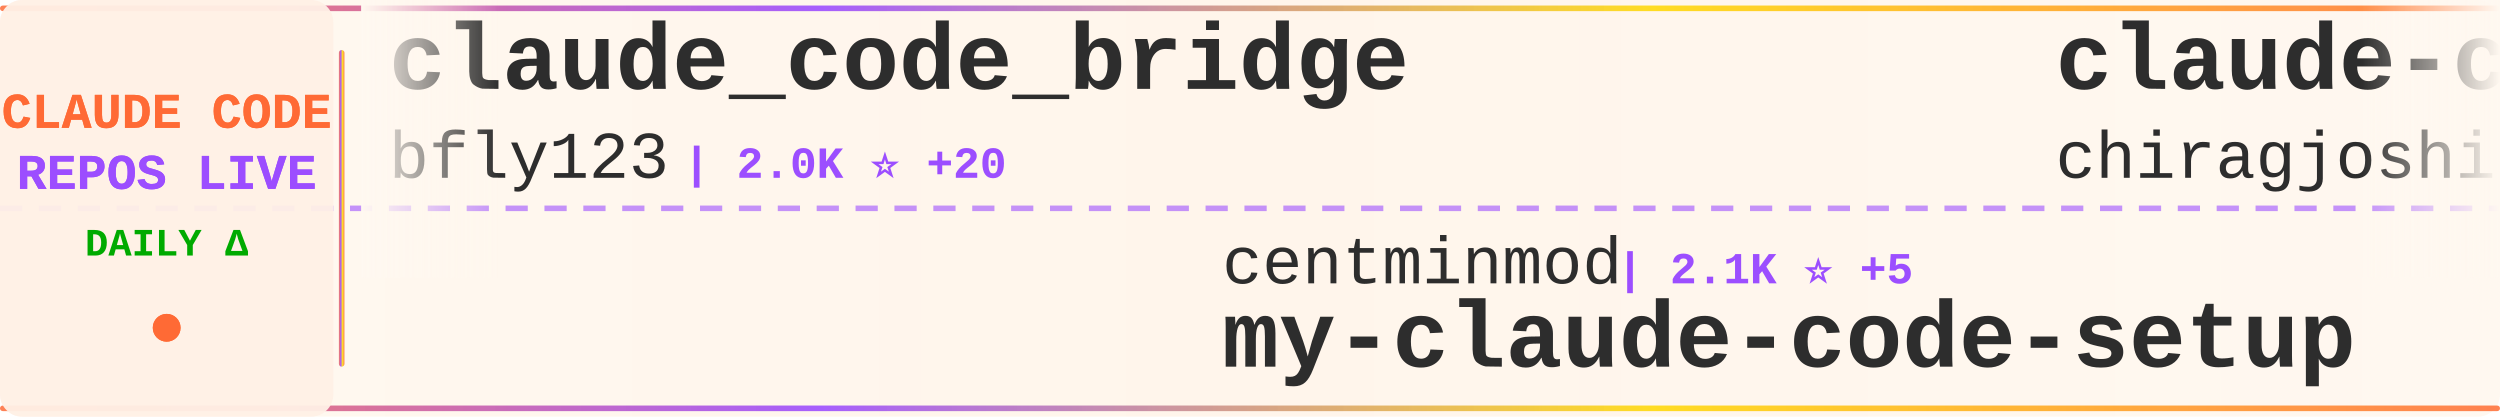
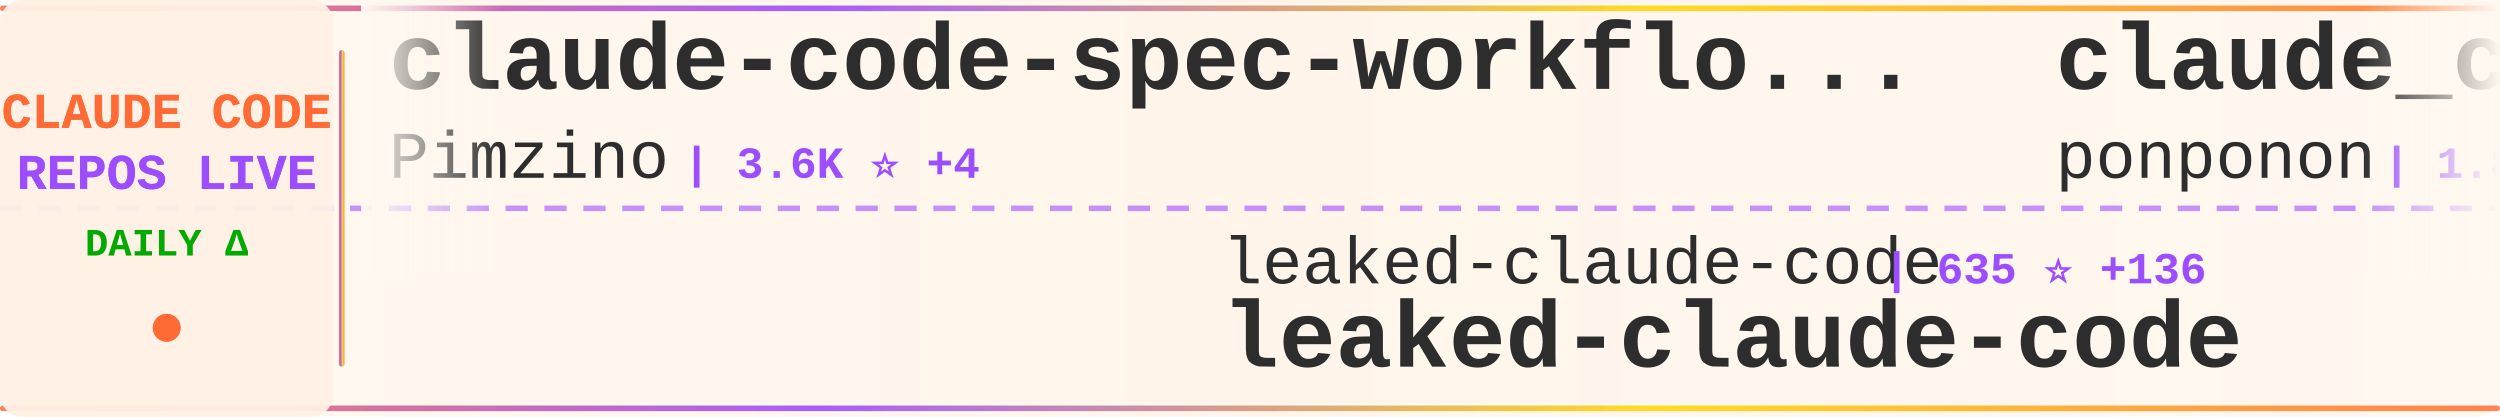
<svg xmlns="http://www.w3.org/2000/svg" width="900" height="150">
  <defs>
    <linearGradient id="tickerBg" x1="0%" y1="0%" x2="100%" y2="0%">
      <stop offset="0%" style="stop-color:#fff8f0;stop-opacity:0.98" />
      <stop offset="50%" style="stop-color:#fff5eb;stop-opacity:1" />
      <stop offset="100%" style="stop-color:#fff8f0;stop-opacity:0.98" />
    </linearGradient>
    <linearGradient id="borderGrad" x1="0%" y1="0%" x2="100%" y2="0%">
      <stop offset="0%" style="stop-color:#FF6B35;stop-opacity:0.85">
        <animate attributeName="stop-opacity" values="0.85;1;0.85" dur="2s" repeatCount="indefinite" />
      </stop>
      <stop offset="33%" style="stop-color:#9C4EFF;stop-opacity:0.9">
        <animate attributeName="stop-opacity" values="0.9;1;0.9" dur="2.2s" repeatCount="indefinite" />
      </stop>
      <stop offset="66%" style="stop-color:#FFD700;stop-opacity:0.85">
        <animate attributeName="stop-opacity" values="0.85;1;0.85" dur="1.8s" repeatCount="indefinite" />
      </stop>
      <stop offset="100%" style="stop-color:#FF6B35;stop-opacity:0.85">
        <animate attributeName="stop-opacity" values="0.85;1;0.85" dur="2s" repeatCount="indefinite" />
      </stop>
    </linearGradient>
    <filter id="textGlow">
      <feGaussianBlur stdDeviation="0.15" result="coloredBlur" />
      <feMerge>
        <feMergeNode in="coloredBlur" />
        <feMergeNode in="SourceGraphic" />
      </feMerge>
    </filter>
    <filter id="metricGlow">
      <feGaussianBlur stdDeviation="0.2" result="coloredBlur" />
      <feMerge>
        <feMergeNode in="coloredBlur" />
        <feMergeNode in="SourceGraphic" />
      </feMerge>
    </filter>
    <linearGradient id="leftFade" x1="0%" y1="0%" x2="100%" y2="0%">
      <stop offset="0%" style="stop-color:#fff8f0;stop-opacity:1" />
      <stop offset="100%" style="stop-color:#fff8f0;stop-opacity:0" />
    </linearGradient>
    <linearGradient id="rightFade" x1="0%" y1="0%" x2="100%" y2="0%">
      <stop offset="0%" style="stop-color:#fff8f0;stop-opacity:0" />
      <stop offset="100%" style="stop-color:#fff8f0;stop-opacity:1" />
    </linearGradient>
  </defs>
  <rect width="900" height="150" fill="url(#tickerBg)" rx="8" />
  <rect x="0" y="2" width="900" height="2" fill="url(#borderGrad)" rx="1" />
  <rect x="0" y="146" width="900" height="2" fill="url(#borderGrad)" rx="1" />
  <line x1="0" y1="75" x2="900" y2="75" stroke="#9C4EFF" stroke-width="2" stroke-dasharray="8 6" opacity="0.6" />
  <rect x="0" y="0" width="120" height="150" fill="#fff0e6" opacity="0.95" rx="8" />
  <text x="60" y="46" font-family="'Courier New', monospace" font-size="18" font-weight="bold" fill="#FF6B35" text-anchor="middle" filter="url(#textGlow)">
    CLAUDE CODE
  </text>
  <text x="60" y="68" font-family="'Courier New', monospace" font-size="18" font-weight="bold" fill="#9C4EFF" text-anchor="middle" filter="url(#textGlow)">
    REPOS LIVE
  </text>
  <text x="60" y="92" font-family="'Courier New', monospace" font-size="14" font-weight="bold" fill="#00aa00" text-anchor="middle">
    DAILY Δ
  </text>
  <circle cx="60" cy="118" r="5" fill="#FF6B35" filter="url(#metricGlow)">
    <animate attributeName="r" values="4;6;4" dur="1.5s" repeatCount="indefinite" />
    <animate attributeName="opacity" values="0.6;1;0.6" dur="1.5s" repeatCount="indefinite" />
  </circle>
  <rect x="122" y="18" width="2" height="114" fill="url(#borderGrad)" rx="1" />
  <clipPath id="tickerClip">
    <rect x="130" y="0" width="770" height="150" />
  </clipPath>
  <g clip-path="url(#tickerClip)">
    <g id="tickerItems">
      <animateTransform attributeName="transform" attributeType="XML" type="translate" from="0 0" to="-3000 0" dur="54s" repeatCount="indefinite" />
      <g transform="translate(0, 0)">
-         <text x="140" y="32" font-family="'Courier New', monospace" font-size="34" font-weight="bold" fill="#2d2d2d">claude_code_bridge</text>
-         <text x="140" y="64" font-family="'Courier New', monospace" font-size="24" font-weight="normal" fill="#2d2d2d" opacity="1.0">bfly123</text>
-         <text x="246" y="64" font-family="'Courier New', monospace" font-size="16" font-weight="bold" fill="#9C4EFF"> | 2.0K ⭐ +20</text>
+         <text x="140" y="32" font-family="'Courier New', monospace" font-size="34" font-weight="bold" fill="#2d2d2d">claude-code-spec-workflo...</text>
+         <text x="140" y="64" font-family="'Courier New', monospace" font-size="24" font-weight="normal" fill="#2d2d2d" opacity="1.0">Pimzino</text>
+         <text x="246" y="64" font-family="'Courier New', monospace" font-size="16" font-weight="bold" fill="#9C4EFF"> | 3.6K ⭐ +4</text>
      </g>
      <g transform="translate(300, 0)">
-         <text x="140" y="102" font-family="'Courier New', monospace" font-size="24" font-weight="normal" fill="#2d2d2d" opacity="1.0">centminmod</text>
-         <text x="282" y="102" font-family="'Courier New', monospace" font-size="16" font-weight="bold" fill="#9C4EFF"> | 2.1K ⭐ +5</text>
-         <text x="140" y="132" font-family="'Courier New', monospace" font-size="34" font-weight="bold" fill="#2d2d2d">my-claude-code-setup</text>
+         <text x="140" y="102" font-family="'Courier New', monospace" font-size="24" font-weight="normal" fill="#2d2d2d" opacity="1.0">leaked-claude-code</text>
+         <text x="378" y="102" font-family="'Courier New', monospace" font-size="16" font-weight="bold" fill="#9C4EFF"> | 635 ⭐ +136</text>
+         <text x="140" y="132" font-family="'Courier New', monospace" font-size="34" font-weight="bold" fill="#2d2d2d">leaked-claude-code</text>
      </g>
      <g transform="translate(600, 0)">
-         <text x="140" y="32" font-family="'Courier New', monospace" font-size="34" font-weight="bold" fill="#2d2d2d">claude-code</text>
-         <text x="140" y="64" font-family="'Courier New', monospace" font-size="24" font-weight="normal" fill="#2d2d2d" opacity="1.0">chiragjoshi12</text>
-         <text x="318" y="64" font-family="'Courier New', monospace" font-size="16" font-weight="bold" fill="#9C4EFF"> | 133 ⭐ +44</text>
+         <text x="140" y="32" font-family="'Courier New', monospace" font-size="34" font-weight="bold" fill="#2d2d2d">claude_code_src</text>
+         <text x="140" y="64" font-family="'Courier New', monospace" font-size="24" font-weight="normal" fill="#2d2d2d" opacity="1.0">ponponon</text>
+         <text x="258" y="64" font-family="'Courier New', monospace" font-size="16" font-weight="bold" fill="#9C4EFF"> | 1.8K ⭐ +392</text>
      </g>
      <g transform="translate(900, 0)">
-         <text x="140" y="102" font-family="'Courier New', monospace" font-size="24" font-weight="normal" fill="#2d2d2d" opacity="1.0">ponponon</text>
-         <text x="258" y="102" font-family="'Courier New', monospace" font-size="16" font-weight="bold" fill="#9C4EFF"> | 1.7K ⭐ +423</text>
-         <text x="140" y="132" font-family="'Courier New', monospace" font-size="34" font-weight="bold" fill="#2d2d2d">claude_code_src</text>
+         <text x="140" y="102" font-family="'Courier New', monospace" font-size="24" font-weight="normal" fill="#2d2d2d" opacity="1.0">OneRedOak</text>
+         <text x="270" y="102" font-family="'Courier New', monospace" font-size="16" font-weight="bold" fill="#9C4EFF"> | 3.8K ⭐ +1</text>
+         <text x="140" y="132" font-family="'Courier New', monospace" font-size="34" font-weight="bold" fill="#2d2d2d">claude-code-workflows</text>
      </g>
      <g transform="translate(1200, 0)">
-         <text x="140" y="32" font-family="'Courier New', monospace" font-size="34" font-weight="bold" fill="#2d2d2d">claude-plugins-official</text>
-         <text x="140" y="64" font-family="'Courier New', monospace" font-size="24" font-weight="normal" fill="#2d2d2d" opacity="1.0">anthropics</text>
-         <text x="282" y="64" font-family="'Courier New', monospace" font-size="16" font-weight="bold" fill="#9C4EFF"> | 15.8K ⭐ +107</text>
+         <text x="140" y="32" font-family="'Courier New', monospace" font-size="34" font-weight="bold" fill="#2d2d2d">everything-claude-code</text>
+         <text x="140" y="64" font-family="'Courier New', monospace" font-size="24" font-weight="normal" fill="#2d2d2d" opacity="1.0">affaan-m</text>
+         <text x="258" y="64" font-family="'Courier New', monospace" font-size="16" font-weight="bold" fill="#9C4EFF"> | 134.2K ⭐ +2.5K</text>
      </g>
      <g transform="translate(1500, 0)">
-         <text x="140" y="102" font-family="'Courier New', monospace" font-size="24" font-weight="normal" fill="#2d2d2d" opacity="1.0">mehmoodosman</text>
-         <text x="306" y="102" font-family="'Courier New', monospace" font-size="16" font-weight="bold" fill="#9C4EFF"> | 107 ⭐ +14</text>
-         <text x="140" y="132" font-family="'Courier New', monospace" font-size="34" font-weight="bold" fill="#2d2d2d">claude-code</text>
+         <text x="140" y="102" font-family="'Courier New', monospace" font-size="24" font-weight="normal" fill="#2d2d2d" opacity="1.0">anthropics</text>
+         <text x="282" y="102" font-family="'Courier New', monospace" font-size="16" font-weight="bold" fill="#9C4EFF"> | 781 ⭐ +9</text>
+         <text x="140" y="132" font-family="'Courier New', monospace" font-size="34" font-weight="bold" fill="#2d2d2d">claude-code-base-action</text>
      </g>
      <g transform="translate(1800, 0)">
-         <text x="140" y="32" font-family="'Courier New', monospace" font-size="34" font-weight="bold" fill="#2d2d2d">claude-code-settings</text>
-         <text x="140" y="64" font-family="'Courier New', monospace" font-size="24" font-weight="normal" fill="#2d2d2d" opacity="1.0">feiskyer</text>
-         <text x="258" y="64" font-family="'Courier New', monospace" font-size="16" font-weight="bold" fill="#9C4EFF"> | 1.4K ⭐ +5</text>
+         <text x="140" y="32" font-family="'Courier New', monospace" font-size="34" font-weight="bold" fill="#2d2d2d">claude-code</text>
+         <text x="140" y="64" font-family="'Courier New', monospace" font-size="24" font-weight="normal" fill="#2d2d2d" opacity="1.0">jarmuine</text>
+         <text x="258" y="64" font-family="'Courier New', monospace" font-size="16" font-weight="bold" fill="#9C4EFF"> | 1.7K ⭐ +235</text>
      </g>
      <g transform="translate(2100, 0)">
-         <text x="140" y="102" font-family="'Courier New', monospace" font-size="24" font-weight="normal" fill="#2d2d2d" opacity="1.0">jarmuine</text>
-         <text x="258" y="102" font-family="'Courier New', monospace" font-size="16" font-weight="bold" fill="#9C4EFF"> | 1.6K ⭐ +363</text>
+         <text x="140" y="102" font-family="'Courier New', monospace" font-size="24" font-weight="normal" fill="#2d2d2d" opacity="1.0">lowcortisolprogrammer</text>
+         <text x="414" y="102" font-family="'Courier New', monospace" font-size="16" font-weight="bold" fill="#9C4EFF"> | 163 ⭐ +1</text>
        <text x="140" y="132" font-family="'Courier New', monospace" font-size="34" font-weight="bold" fill="#2d2d2d">claude-code</text>
      </g>
      <g transform="translate(2400, 0)">
-         <text x="140" y="32" font-family="'Courier New', monospace" font-size="34" font-weight="bold" fill="#2d2d2d">Claude-code</text>
-         <text x="140" y="64" font-family="'Courier New', monospace" font-size="24" font-weight="normal" fill="#2d2d2d" opacity="1.0">zstmfhy</text>
-         <text x="246" y="64" font-family="'Courier New', monospace" font-size="16" font-weight="bold" fill="#9C4EFF"> | 174 ⭐ +24</text>
+         <text x="140" y="32" font-family="'Courier New', monospace" font-size="34" font-weight="bold" fill="#2d2d2d">claude-howto</text>
+         <text x="140" y="64" font-family="'Courier New', monospace" font-size="24" font-weight="normal" fill="#2d2d2d" opacity="1.0">luongnv89</text>
+         <text x="270" y="64" font-family="'Courier New', monospace" font-size="16" font-weight="bold" fill="#9C4EFF"> | 17.1K ⭐ +1.1K</text>
      </g>
      <g transform="translate(2700, 0)">
-         <text x="140" y="102" font-family="'Courier New', monospace" font-size="24" font-weight="normal" fill="#2d2d2d" opacity="1.0">KimYx0207</text>
-         <text x="270" y="102" font-family="'Courier New', monospace" font-size="16" font-weight="bold" fill="#9C4EFF"> | 2.8K ⭐ +153</text>
-         <text x="140" y="132" font-family="'Courier New', monospace" font-size="34" font-weight="bold" fill="#2d2d2d">Claude-Code-x-OpenClaw-G...</text>
+         <text x="140" y="102" font-family="'Courier New', monospace" font-size="24" font-weight="normal" fill="#2d2d2d" opacity="1.0">anthropics</text>
+         <text x="282" y="102" font-family="'Courier New', monospace" font-size="16" font-weight="bold" fill="#9C4EFF"> | 107.0K ⭐ +4.3K</text>
+         <text x="140" y="132" font-family="'Courier New', monospace" font-size="34" font-weight="bold" fill="#2d2d2d">claude-code</text>
      </g>
      <g transform="translate(3000, 0)">
-         <text x="140" y="32" font-family="'Courier New', monospace" font-size="34" font-weight="bold" fill="#2d2d2d">claude_code_bridge</text>
-         <text x="140" y="64" font-family="'Courier New', monospace" font-size="24" font-weight="normal" fill="#2d2d2d" opacity="1.0">bfly123</text>
-         <text x="246" y="64" font-family="'Courier New', monospace" font-size="16" font-weight="bold" fill="#9C4EFF"> | 2.0K ⭐ +20</text>
+         <text x="140" y="32" font-family="'Courier New', monospace" font-size="34" font-weight="bold" fill="#2d2d2d">claude-code-spec-workflo...</text>
+         <text x="140" y="64" font-family="'Courier New', monospace" font-size="24" font-weight="normal" fill="#2d2d2d" opacity="1.0">Pimzino</text>
+         <text x="246" y="64" font-family="'Courier New', monospace" font-size="16" font-weight="bold" fill="#9C4EFF"> | 3.6K ⭐ +4</text>
      </g>
      <g transform="translate(3300, 0)">
-         <text x="140" y="102" font-family="'Courier New', monospace" font-size="24" font-weight="normal" fill="#2d2d2d" opacity="1.0">centminmod</text>
-         <text x="282" y="102" font-family="'Courier New', monospace" font-size="16" font-weight="bold" fill="#9C4EFF"> | 2.1K ⭐ +5</text>
-         <text x="140" y="132" font-family="'Courier New', monospace" font-size="34" font-weight="bold" fill="#2d2d2d">my-claude-code-setup</text>
+         <text x="140" y="102" font-family="'Courier New', monospace" font-size="24" font-weight="normal" fill="#2d2d2d" opacity="1.0">leaked-claude-code</text>
+         <text x="378" y="102" font-family="'Courier New', monospace" font-size="16" font-weight="bold" fill="#9C4EFF"> | 635 ⭐ +136</text>
+         <text x="140" y="132" font-family="'Courier New', monospace" font-size="34" font-weight="bold" fill="#2d2d2d">leaked-claude-code</text>
      </g>
      <g transform="translate(3600, 0)">
-         <text x="140" y="32" font-family="'Courier New', monospace" font-size="34" font-weight="bold" fill="#2d2d2d">claude-code</text>
-         <text x="140" y="64" font-family="'Courier New', monospace" font-size="24" font-weight="normal" fill="#2d2d2d" opacity="1.0">chiragjoshi12</text>
-         <text x="318" y="64" font-family="'Courier New', monospace" font-size="16" font-weight="bold" fill="#9C4EFF"> | 133 ⭐ +44</text>
+         <text x="140" y="32" font-family="'Courier New', monospace" font-size="34" font-weight="bold" fill="#2d2d2d">claude_code_src</text>
+         <text x="140" y="64" font-family="'Courier New', monospace" font-size="24" font-weight="normal" fill="#2d2d2d" opacity="1.0">ponponon</text>
+         <text x="258" y="64" font-family="'Courier New', monospace" font-size="16" font-weight="bold" fill="#9C4EFF"> | 1.8K ⭐ +392</text>
      </g>
      <g transform="translate(3900, 0)">
-         <text x="140" y="102" font-family="'Courier New', monospace" font-size="24" font-weight="normal" fill="#2d2d2d" opacity="1.0">ponponon</text>
-         <text x="258" y="102" font-family="'Courier New', monospace" font-size="16" font-weight="bold" fill="#9C4EFF"> | 1.7K ⭐ +423</text>
-         <text x="140" y="132" font-family="'Courier New', monospace" font-size="34" font-weight="bold" fill="#2d2d2d">claude_code_src</text>
+         <text x="140" y="102" font-family="'Courier New', monospace" font-size="24" font-weight="normal" fill="#2d2d2d" opacity="1.0">OneRedOak</text>
+         <text x="270" y="102" font-family="'Courier New', monospace" font-size="16" font-weight="bold" fill="#9C4EFF"> | 3.8K ⭐ +1</text>
+         <text x="140" y="132" font-family="'Courier New', monospace" font-size="34" font-weight="bold" fill="#2d2d2d">claude-code-workflows</text>
      </g>
    </g>
  </g>
  <rect x="130" y="0" width="50" height="100" fill="url(#leftFade)" />
  <rect x="850" y="0" width="50" height="100" fill="url(#rightFade)" />
</svg>
